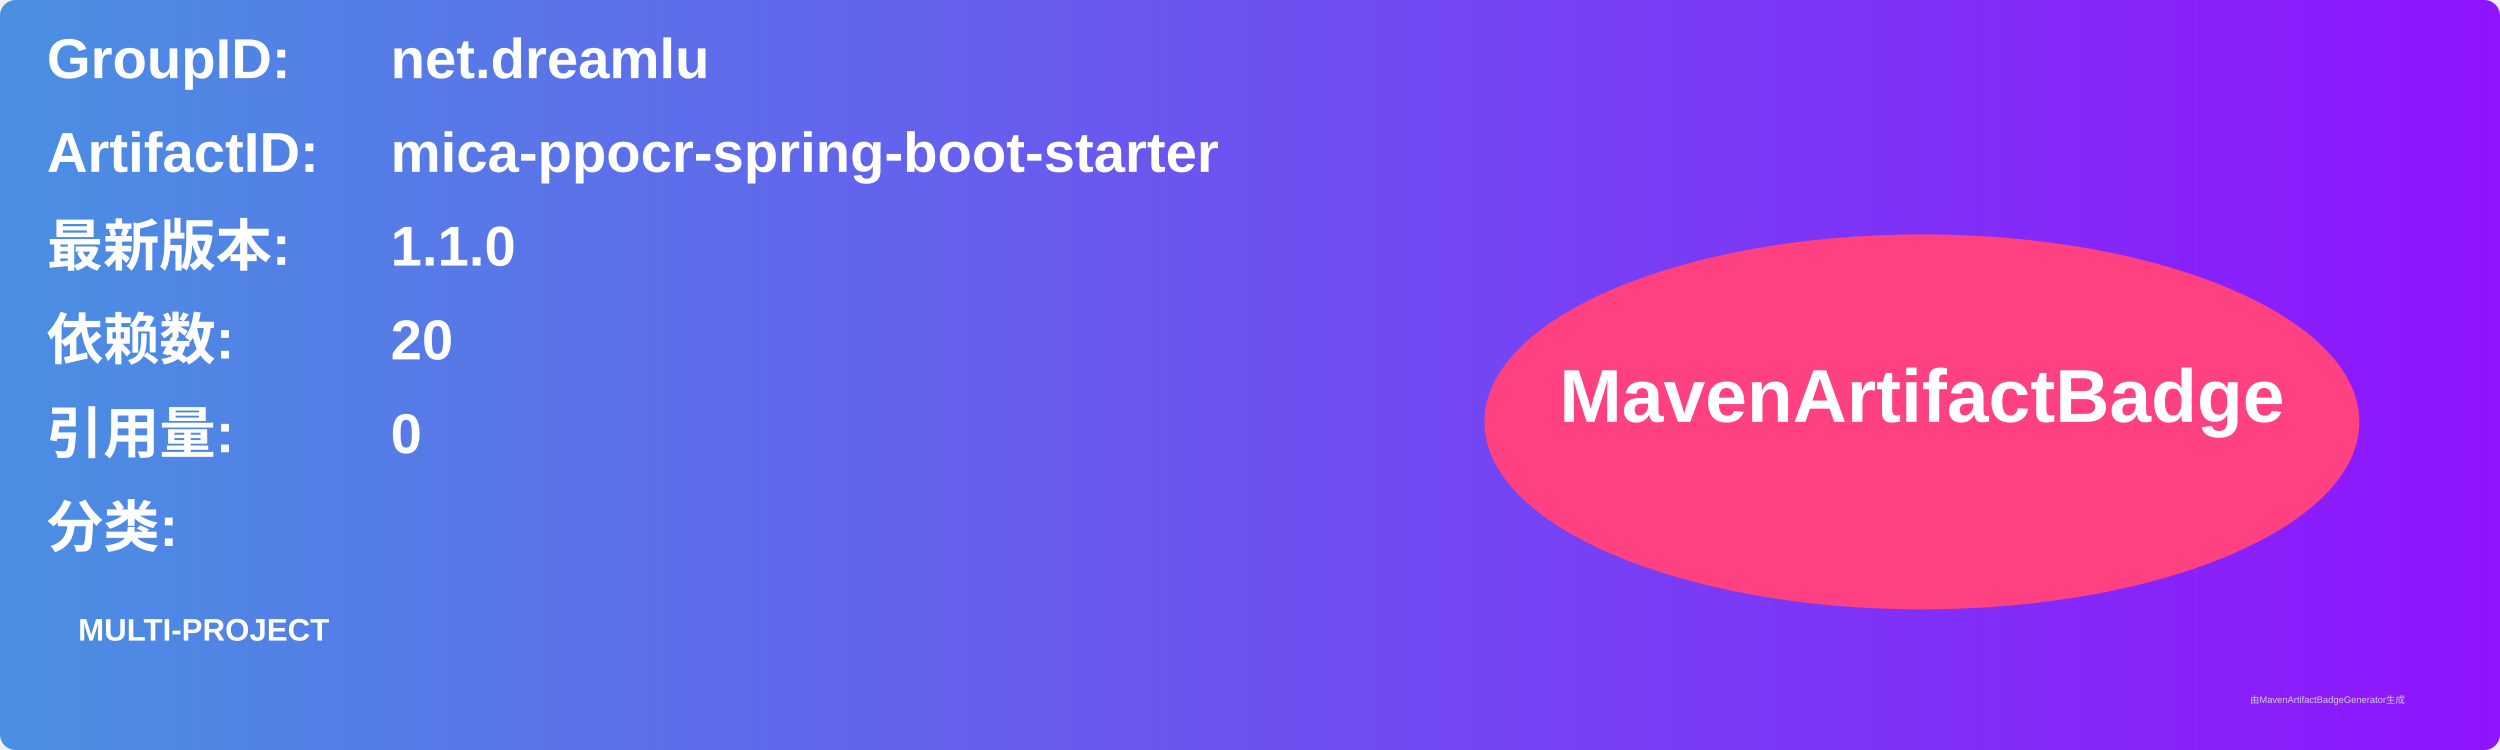
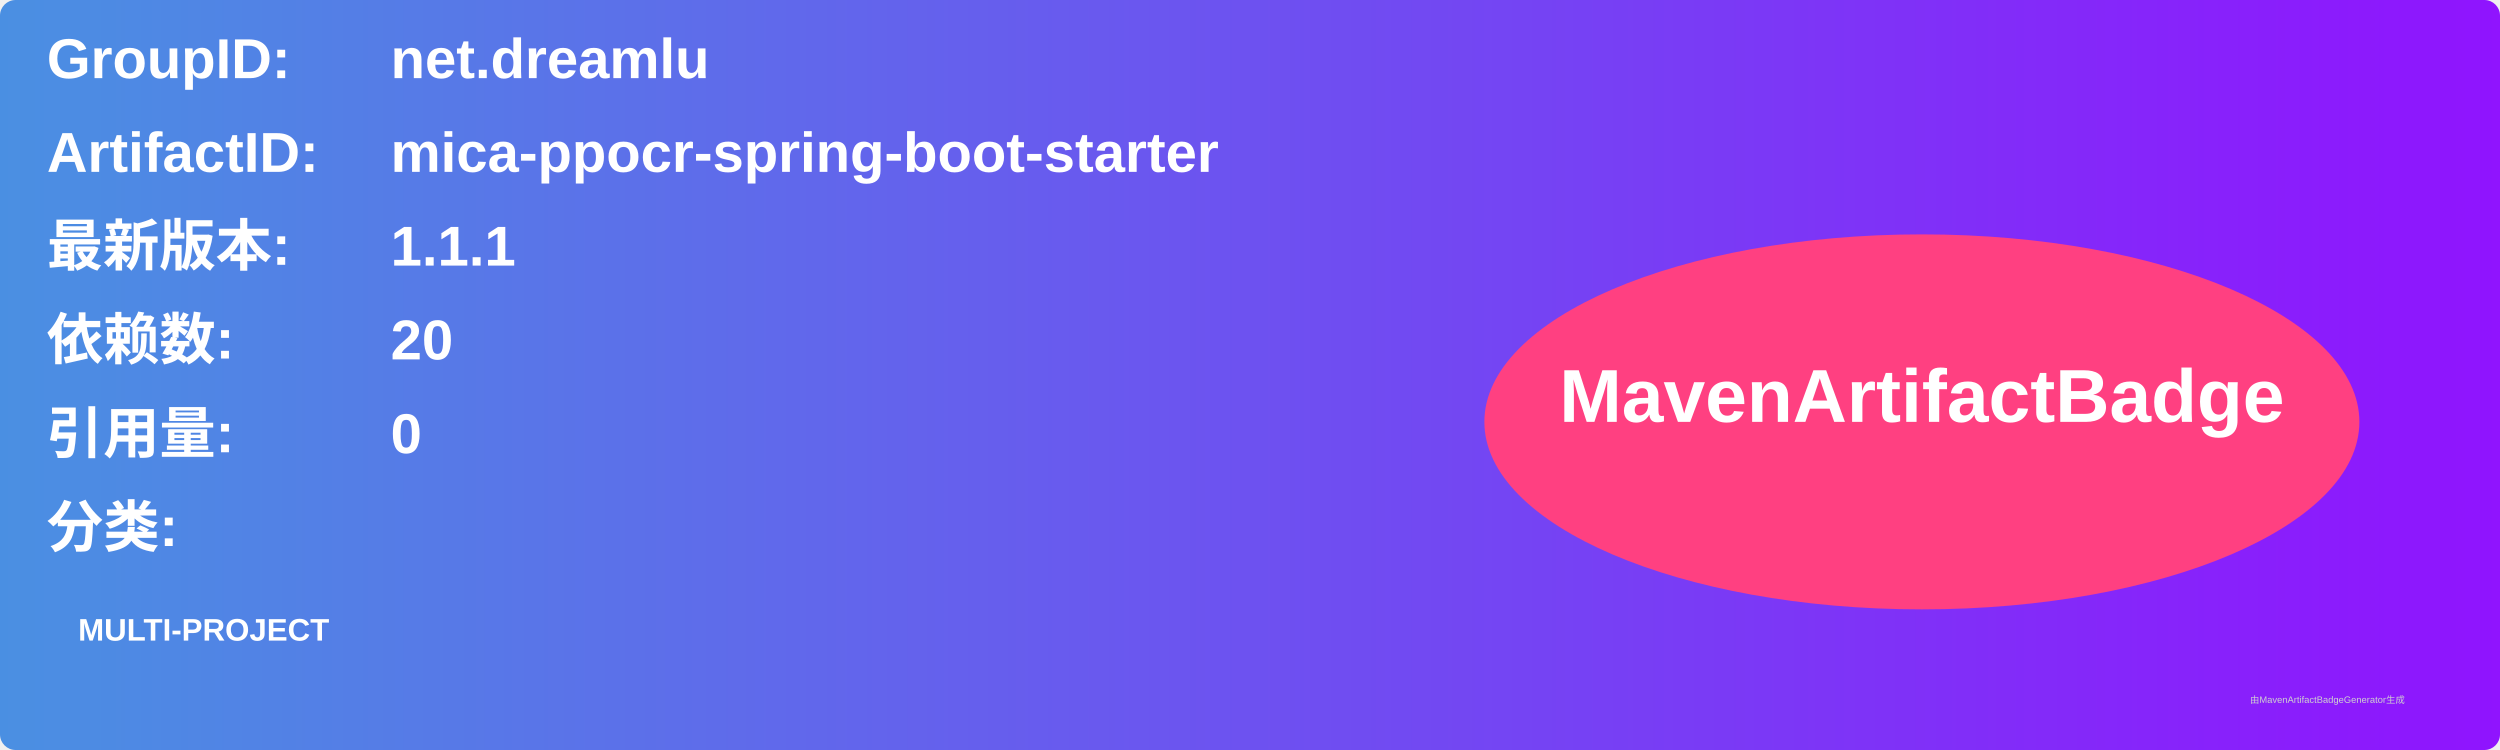
<svg xmlns="http://www.w3.org/2000/svg" width="800" height="240" viewBox="0 0 800 240">
  <linearGradient id="grad" x1="0%" y1="0%" x2="100%" y2="0%">
    <stop offset="0%" stop-color="#4a90e2" />
    <stop offset="100%" stop-color="#9013fe" />
  </linearGradient>
  <rect width="100%" height="100%" rx="5" ry="5" fill="url(#grad)" />
  <g transform="translate(15, 15)">
    <text x="0" y="10" font-family="Arial" font-size="18" fill="white" font-weight="bold" width="260">GroupID:</text>
    <text x="110" y="10" font-family="Arial" font-size="18" fill="white" font-weight="bold" width="460">net.dreamlu</text>
    <text x="0" y="40" font-family="Arial" font-size="18" fill="white" font-weight="bold" width="260">ArtifactID:</text>
    <text x="110" y="40" font-family="Arial" font-size="18" fill="white" font-weight="bold" width="460">mica-ppocr-spring-boot-starter</text>
    <text x="0" y="70" font-family="Arial" font-size="18" fill="white" font-weight="bold">最新版本:</text>
    <text x="110" y="70" font-family="Arial" font-size="18" fill="white" font-weight="bold">
-       <tspan font-weight="bold">1.1.0</tspan>
+       <tspan font-weight="bold">1.1.1</tspan>
    </text>
    <text x="0" y="100" font-family="Arial" font-size="18" fill="white" font-weight="bold">依赖数: </text>
    <text x="110" y="100" font-family="Arial" font-size="18" fill="white">
      <tspan font-weight="bold">20</tspan>
    </text>
    <text x="0" y="130" font-family="Arial" font-size="18" fill="white" font-weight="bold">引用量: </text>
    <text x="110" y="130" font-family="Arial" font-size="18" fill="white">
      <tspan font-weight="bold">0</tspan>
    </text>
    <text x="0" y="160" font-family="Arial" font-size="18" fill="white" font-weight="bold">分类:</text>
    <text x="10" y="190" font-family="Arial" font-size="10" fill="white">
      <tspan font-weight="bold">MULTI-PROJECT</tspan>
    </text>
    <ellipse cx="600" cy="120" rx="140" ry="60" fill="#ff4081" />
    <text x="600" y="120" text-anchor="middle" font-family="Arial" font-size="24" fill="white" font-weight="bold">MavenArtifactBadge</text>
  </g>
  <text x="720" y="225" font-family="Arial" font-size="3" fill="#d0d0d0">由MavenArtifactBadgeGenerator生成</text>
</svg>
